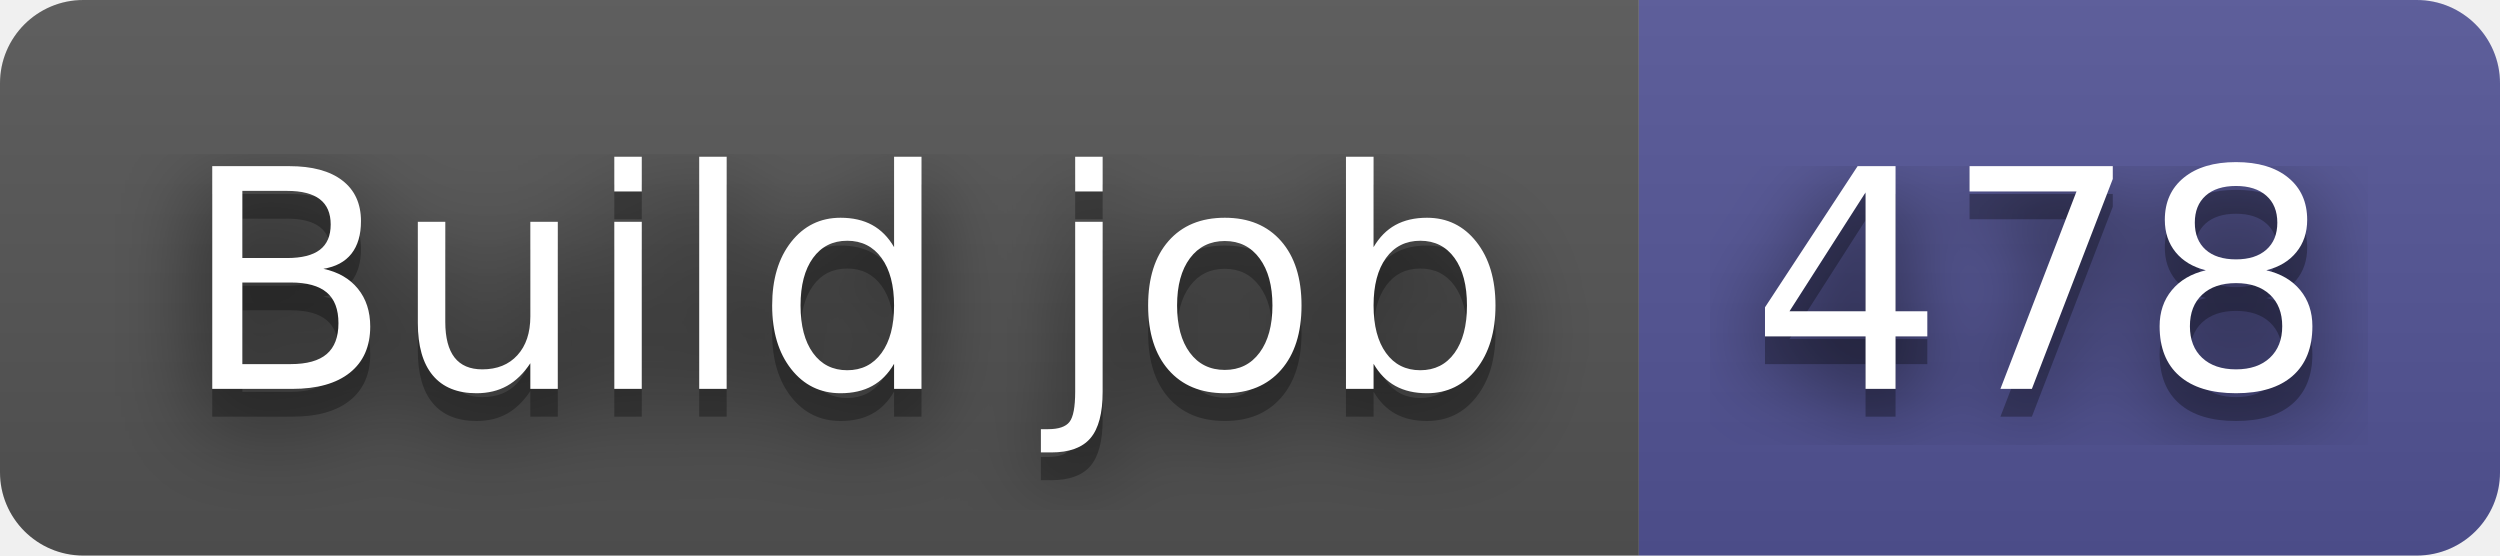
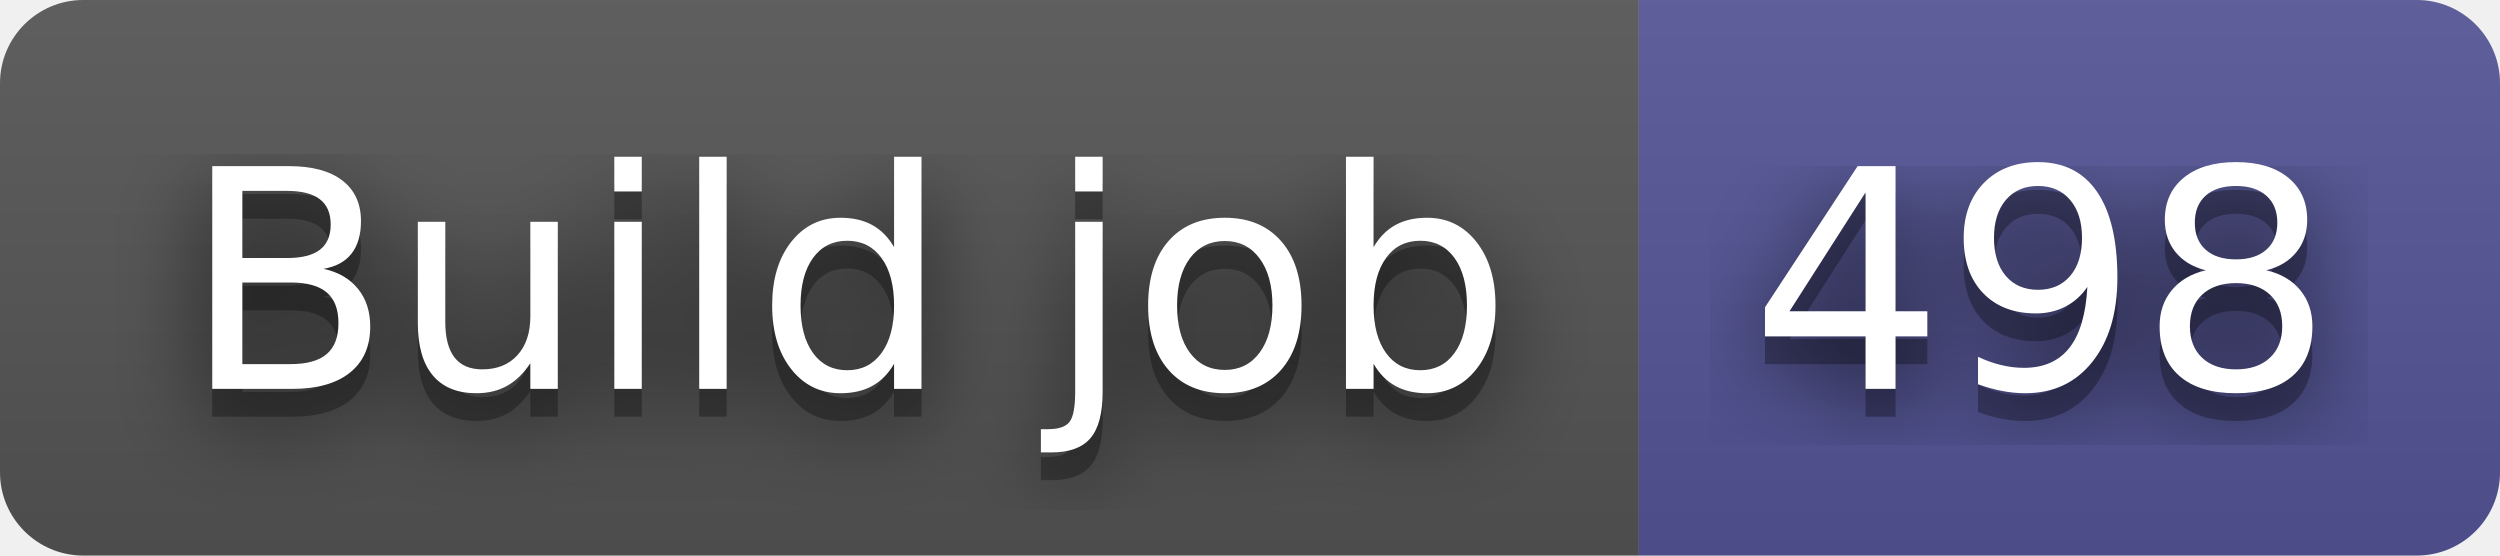
- <svg xmlns="http://www.w3.org/2000/svg" width="90" height="20" role="img" aria-label="Build job: 478">
+ <svg xmlns="http://www.w3.org/2000/svg" width="90" height="20" role="img" aria-label="Build job: 498">
  <filter id="blur">
-     <feGaussianBlur in="SourceGraphic" stdDeviation="16" />
+     <feGaussianBlur stdDeviation="16" />
  </filter>
  <linearGradient id="s" x2="0" y2="100%">
    <stop offset="0" stop-color="#bbb" stop-opacity=".1" />
    <stop offset="1" stop-opacity=".1" />
  </linearGradient>
  <clipPath id="r">
-     <rect width="90" height="20" rx="3" fill="#fff" />
+     <rect width="90" height="20" rx="3" />
  </clipPath>
  <g clip-path="url(#r)">
    <rect width="59" height="20" fill="#555" />
    <rect x="59" width="31" height="20" fill="#535597" />
    <rect width="90" height="20" fill="url(#s)" />
  </g>
  <g fill="#fff" text-anchor="middle" font-family="Verdana,Geneva,DejaVu Sans,sans-serif" text-rendering="geometricPrecision" font-size="110">
-     <text aria-hidden="true" x="305" y="150" fill="#010101" fill-opacity=".80" filter="url(#blur)" transform="scale(.1)" textLength="490">Build job</text>
-     <text aria-hidden="true" x="305" y="150" fill="#010101" fill-opacity=".3" transform="scale(.1)" textLength="490">Build job</text>
-     <text x="305" y="140" transform="scale(.1)" fill="#fff" textLength="490">Build job</text>
-     <text aria-hidden="true" x="735" y="150" fill="#010101" fill-opacity=".80" filter="url(#blur)" transform="scale(.1)" textLength="210">478</text>
-     <text aria-hidden="true" x="735" y="150" fill="#010101" fill-opacity=".3" transform="scale(.1)" textLength="210">478</text>
-     <text x="735" y="140" transform="scale(.1)" fill="#fff" textLength="210">478</text>
+     <g transform="scale(.1)">
+       <g aria-hidden="true" fill="#010101">
+         <text x="305" y="150" fill-opacity=".8" filter="url(#blur)" textLength="490">Build job</text>
+         <text x="305" y="150" fill-opacity=".3" textLength="490">Build job</text>
+       </g>
+       <text x="305" y="140" textLength="490">Build job</text>
+     </g>
+     <g transform="scale(.1)">
+       <g aria-hidden="true" fill="#010101">
+         <text x="735" y="150" fill-opacity=".8" filter="url(#blur)" textLength="210">498</text>
+         <text x="735" y="150" fill-opacity=".3" textLength="210">498</text>
+       </g>
+       <text x="735" y="140" textLength="210">498</text>
+     </g>
  </g>
</svg>
